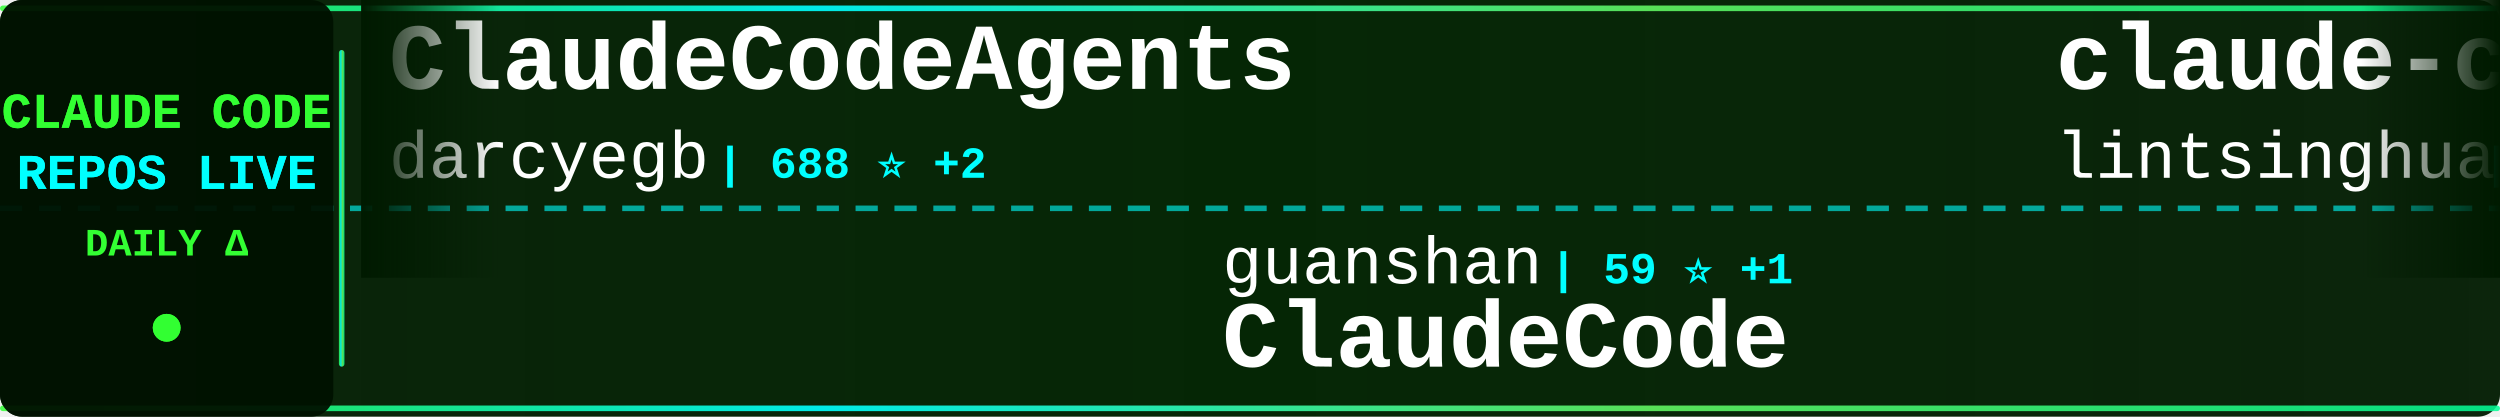
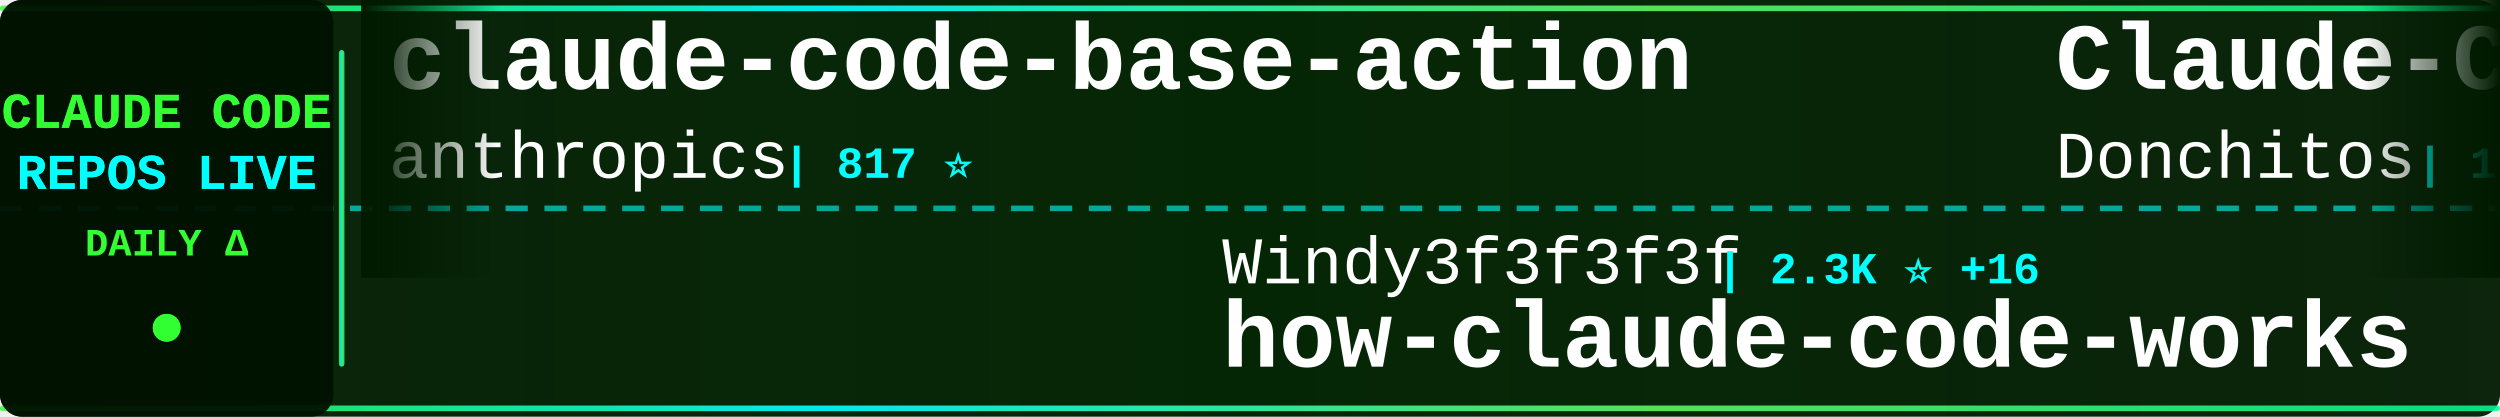
<svg xmlns="http://www.w3.org/2000/svg" width="900" height="150">
  <defs>
    <linearGradient id="tickerBg" x1="0%" y1="0%" x2="100%" y2="0%">
      <stop offset="0%" style="stop-color:#001a00;stop-opacity:0.95" />
      <stop offset="50%" style="stop-color:#002200;stop-opacity:0.98" />
      <stop offset="100%" style="stop-color:#001a00;stop-opacity:0.95" />
    </linearGradient>
    <linearGradient id="borderGrad" x1="0%" y1="0%" x2="100%" y2="0%">
      <stop offset="0%" style="stop-color:#33ff33;stop-opacity:0.85">
        <animate attributeName="stop-opacity" values="0.85;1;0.85" dur="2s" repeatCount="indefinite" />
      </stop>
      <stop offset="33%" style="stop-color:#00ffff;stop-opacity:0.9">
        <animate attributeName="stop-opacity" values="0.9;1;0.9" dur="2.2s" repeatCount="indefinite" />
      </stop>
      <stop offset="66%" style="stop-color:#66ff66;stop-opacity:0.85">
        <animate attributeName="stop-opacity" values="0.85;1;0.85" dur="1.8s" repeatCount="indefinite" />
      </stop>
      <stop offset="100%" style="stop-color:#00ff99;stop-opacity:0.85">
        <animate attributeName="stop-opacity" values="0.85;1;0.85" dur="2s" repeatCount="indefinite" />
      </stop>
    </linearGradient>
    <filter id="textGlow">
      <feGaussianBlur stdDeviation="0.1" result="coloredBlur" />
      <feMerge>
        <feMergeNode in="coloredBlur" />
        <feMergeNode in="SourceGraphic" />
      </feMerge>
    </filter>
    <filter id="metricGlow">
      <feGaussianBlur stdDeviation="0.2" result="coloredBlur" />
      <feMerge>
        <feMergeNode in="coloredBlur" />
        <feMergeNode in="SourceGraphic" />
      </feMerge>
    </filter>
    <linearGradient id="leftFade" x1="0%" y1="0%" x2="100%" y2="0%">
      <stop offset="0%" style="stop-color:#001a00;stop-opacity:1" />
      <stop offset="100%" style="stop-color:#001a00;stop-opacity:0" />
    </linearGradient>
    <linearGradient id="rightFade" x1="0%" y1="0%" x2="100%" y2="0%">
      <stop offset="0%" style="stop-color:#001a00;stop-opacity:0" />
      <stop offset="100%" style="stop-color:#001a00;stop-opacity:1" />
    </linearGradient>
  </defs>
  <rect width="900" height="150" fill="url(#tickerBg)" rx="8" />
  <rect x="0" y="2" width="900" height="2" fill="url(#borderGrad)" rx="1" />
  <rect x="0" y="146" width="900" height="2" fill="url(#borderGrad)" rx="1" />
  <line x1="0" y1="75" x2="900" y2="75" stroke="#00ffff" stroke-width="2" stroke-dasharray="8 6" opacity="0.6" />
  <rect x="0" y="0" width="120" height="150" fill="#001100" opacity="0.95" rx="8" />
  <text x="60" y="46" font-family="'Courier New', monospace" font-size="18" font-weight="bold" fill="#33ff33" text-anchor="middle" filter="url(#textGlow)">
    CLAUDE CODE
  </text>
  <text x="60" y="68" font-family="'Courier New', monospace" font-size="18" font-weight="bold" fill="#00ffff" text-anchor="middle" filter="url(#textGlow)">
    REPOS LIVE
  </text>
  <text x="60" y="92" font-family="'Courier New', monospace" font-size="14" font-weight="bold" fill="#33ff33" text-anchor="middle">
    DAILY Δ
  </text>
  <circle cx="60" cy="118" r="5" fill="#33ff33" filter="url(#metricGlow)">
    <animate attributeName="r" values="4;6;4" dur="1.5s" repeatCount="indefinite" />
    <animate attributeName="opacity" values="0.6;1;0.6" dur="1.5s" repeatCount="indefinite" />
  </circle>
  <rect x="122" y="18" width="2" height="114" fill="url(#borderGrad)" rx="1" />
  <clipPath id="tickerClip">
    <rect x="130" y="0" width="770" height="150" />
  </clipPath>
  <g clip-path="url(#tickerClip)">
    <g id="tickerItems">
      <animateTransform attributeName="transform" attributeType="XML" type="translate" from="0 0" to="-3000 0" dur="54s" repeatCount="indefinite" />
      <g transform="translate(0, 0)">
-         <text x="140" y="32" font-family="'Courier New', monospace" font-size="34" font-weight="bold" fill="#ffffff">ClaudeCodeAgents</text>
-         <text x="140" y="64" font-family="'Courier New', monospace" font-size="24" font-weight="normal" fill="#ffffff" opacity="1.0">darcyegb</text>
-         <text x="258" y="64" font-family="'Courier New', monospace" font-size="16" font-weight="bold" fill="#00ffff"> | 688 ⭐ +2</text>
+         <text x="140" y="32" font-family="'Courier New', monospace" font-size="34" font-weight="bold" fill="#ffffff">claude-code-base-action</text>
+         <text x="140" y="64" font-family="'Courier New', monospace" font-size="24" font-weight="normal" fill="#ffffff" opacity="1.0">anthropics</text>
+         <text x="282" y="64" font-family="'Courier New', monospace" font-size="16" font-weight="bold" fill="#00ffff"> | 817 ⭐</text>
      </g>
      <g transform="translate(300, 0)">
-         <text x="140" y="102" font-family="'Courier New', monospace" font-size="24" font-weight="normal" fill="#ffffff" opacity="1.0">guanshan</text>
-         <text x="258" y="102" font-family="'Courier New', monospace" font-size="16" font-weight="bold" fill="#00ffff"> | 59 ⭐ +1</text>
-         <text x="140" y="132" font-family="'Courier New', monospace" font-size="34" font-weight="bold" fill="#ffffff">ClaudeCode</text>
+         <text x="140" y="102" font-family="'Courier New', monospace" font-size="24" font-weight="normal" fill="#ffffff" opacity="1.0">Windy3f3f3f3f</text>
+         <text x="318" y="102" font-family="'Courier New', monospace" font-size="16" font-weight="bold" fill="#00ffff"> | 2.3K ⭐ +16</text>
+         <text x="140" y="132" font-family="'Courier New', monospace" font-size="34" font-weight="bold" fill="#ffffff">how-claude-code-works</text>
      </g>
      <g transform="translate(600, 0)">
-         <text x="140" y="32" font-family="'Courier New', monospace" font-size="34" font-weight="bold" fill="#ffffff">claude-code-book</text>
-         <text x="140" y="64" font-family="'Courier New', monospace" font-size="24" font-weight="normal" fill="#ffffff" opacity="1.0">lintsinghua</text>
-         <text x="294" y="64" font-family="'Courier New', monospace" font-size="16" font-weight="bold" fill="#00ffff"> | 3.2K ⭐ +14</text>
-       </g>
-       <g transform="translate(900, 0)">
-         <text x="140" y="102" font-family="'Courier New', monospace" font-size="24" font-weight="normal" fill="#ffffff" opacity="1.0">ding113</text>
-         <text x="246" y="102" font-family="'Courier New', monospace" font-size="16" font-weight="bold" fill="#00ffff"> | 2.8K ⭐ +8</text>
-         <text x="140" y="132" font-family="'Courier New', monospace" font-size="34" font-weight="bold" fill="#ffffff">claude-code-hub</text>
-       </g>
-       <g transform="translate(1200, 0)">
        <text x="140" y="32" font-family="'Courier New', monospace" font-size="34" font-weight="bold" fill="#ffffff">Claude-Code-Game-Studios</text>
        <text x="140" y="64" font-family="'Courier New', monospace" font-size="24" font-weight="normal" fill="#ffffff" opacity="1.0">Donchitos</text>
        <text x="270" y="64" font-family="'Courier New', monospace" font-size="16" font-weight="bold" fill="#00ffff"> | 17.9K ⭐ +115</text>
      </g>
+       <g transform="translate(900, 0)">
+         <text x="140" y="102" font-family="'Courier New', monospace" font-size="24" font-weight="normal" fill="#ffffff" opacity="1.0">ding113</text>
+         <text x="246" y="102" font-family="'Courier New', monospace" font-size="16" font-weight="bold" fill="#00ffff"> | 2.8K ⭐ +5</text>
+         <text x="140" y="132" font-family="'Courier New', monospace" font-size="34" font-weight="bold" fill="#ffffff">claude-code-hub</text>
+       </g>
+       <g transform="translate(1200, 0)">
+         <text x="140" y="32" font-family="'Courier New', monospace" font-size="34" font-weight="bold" fill="#ffffff">claude-code-source-build</text>
+         <text x="140" y="64" font-family="'Courier New', monospace" font-size="24" font-weight="normal" fill="#ffffff" opacity="1.0">andrew-kramer-inno</text>
+         <text x="378" y="64" font-family="'Courier New', monospace" font-size="16" font-weight="bold" fill="#00ffff"> | 587 ⭐</text>
+       </g>
      <g transform="translate(1500, 0)">
-         <text x="140" y="102" font-family="'Courier New', monospace" font-size="24" font-weight="normal" fill="#ffffff" opacity="1.0">centminmod</text>
-         <text x="282" y="102" font-family="'Courier New', monospace" font-size="16" font-weight="bold" fill="#00ffff"> | 2.3K ⭐ +4</text>
-         <text x="140" y="132" font-family="'Courier New', monospace" font-size="34" font-weight="bold" fill="#ffffff">my-claude-code-setup</text>
+         <text x="140" y="102" font-family="'Courier New', monospace" font-size="24" font-weight="normal" fill="#ffffff" opacity="1.0">anthropics</text>
+         <text x="282" y="102" font-family="'Courier New', monospace" font-size="16" font-weight="bold" fill="#00ffff"> | 131.3K ⭐ +571</text>
+         <text x="140" y="132" font-family="'Courier New', monospace" font-size="34" font-weight="bold" fill="#ffffff">skills</text>
      </g>
      <g transform="translate(1800, 0)">
-         <text x="140" y="32" font-family="'Courier New', monospace" font-size="34" font-weight="bold" fill="#ffffff">Claude-Code</text>
-         <text x="140" y="64" font-family="'Courier New', monospace" font-size="24" font-weight="normal" fill="#ffffff" opacity="1.0">pengchengneo</text>
-         <text x="306" y="64" font-family="'Courier New', monospace" font-size="16" font-weight="bold" fill="#00ffff"> | 1.3K ⭐ +2</text>
+         <text x="140" y="32" font-family="'Courier New', monospace" font-size="34" font-weight="bold" fill="#ffffff">oh-my-claudecode</text>
+         <text x="140" y="64" font-family="'Courier New', monospace" font-size="24" font-weight="normal" fill="#ffffff" opacity="1.0">Yeachan-Heo</text>
+         <text x="294" y="64" font-family="'Courier New', monospace" font-size="16" font-weight="bold" fill="#00ffff"> | 33.2K ⭐ +102</text>
      </g>
      <g transform="translate(2100, 0)">
-         <text x="140" y="102" font-family="'Courier New', monospace" font-size="24" font-weight="normal" fill="#ffffff" opacity="1.0">liuup</text>
-         <text x="222" y="102" font-family="'Courier New', monospace" font-size="16" font-weight="bold" fill="#00ffff"> | 2.3K ⭐ +23</text>
-         <text x="140" y="132" font-family="'Courier New', monospace" font-size="34" font-weight="bold" fill="#ffffff">claude-code-analysis</text>
+         <text x="140" y="102" font-family="'Courier New', monospace" font-size="24" font-weight="normal" fill="#ffffff" opacity="1.0">kodu-ai</text>
+         <text x="246" y="102" font-family="'Courier New', monospace" font-size="16" font-weight="bold" fill="#00ffff"> | 5.3K ⭐ +1</text>
+         <text x="140" y="132" font-family="'Courier New', monospace" font-size="34" font-weight="bold" fill="#ffffff">claude-coder</text>
      </g>
      <g transform="translate(2400, 0)">
-         <text x="140" y="32" font-family="'Courier New', monospace" font-size="34" font-weight="bold" fill="#ffffff">oh-my-claudecode</text>
-         <text x="140" y="64" font-family="'Courier New', monospace" font-size="24" font-weight="normal" fill="#ffffff" opacity="1.0">Yeachan-Heo</text>
-         <text x="294" y="64" font-family="'Courier New', monospace" font-size="16" font-weight="bold" fill="#00ffff"> | 33.2K ⭐ +109</text>
+         <text x="140" y="32" font-family="'Courier New', monospace" font-size="34" font-weight="bold" fill="#ffffff">awesome-claude-code-suba...</text>
+         <text x="140" y="64" font-family="'Courier New', monospace" font-size="24" font-weight="normal" fill="#ffffff" opacity="1.0">VoltAgent</text>
+         <text x="270" y="64" font-family="'Courier New', monospace" font-size="16" font-weight="bold" fill="#00ffff"> | 19.5K ⭐ +60</text>
      </g>
      <g transform="translate(2700, 0)">
-         <text x="140" y="102" font-family="'Courier New', monospace" font-size="24" font-weight="normal" fill="#ffffff" opacity="1.0">pedrohcgs</text>
-         <text x="270" y="102" font-family="'Courier New', monospace" font-size="16" font-weight="bold" fill="#00ffff"> | 1.1K ⭐ +4</text>
-         <text x="140" y="132" font-family="'Courier New', monospace" font-size="34" font-weight="bold" fill="#ffffff">claude-code-my-workflow</text>
+         <text x="140" y="102" font-family="'Courier New', monospace" font-size="24" font-weight="normal" fill="#ffffff" opacity="1.0">hangsman</text>
+         <text x="258" y="102" font-family="'Courier New', monospace" font-size="16" font-weight="bold" fill="#00ffff"> | 771 ⭐</text>
+         <text x="140" y="132" font-family="'Courier New', monospace" font-size="34" font-weight="bold" fill="#ffffff">claude-code-source</text>
      </g>
      <g transform="translate(3000, 0)">
-         <text x="140" y="32" font-family="'Courier New', monospace" font-size="34" font-weight="bold" fill="#ffffff">ClaudeCodeAgents</text>
-         <text x="140" y="64" font-family="'Courier New', monospace" font-size="24" font-weight="normal" fill="#ffffff" opacity="1.0">darcyegb</text>
-         <text x="258" y="64" font-family="'Courier New', monospace" font-size="16" font-weight="bold" fill="#00ffff"> | 688 ⭐ +2</text>
+         <text x="140" y="32" font-family="'Courier New', monospace" font-size="34" font-weight="bold" fill="#ffffff">claude-code-base-action</text>
+         <text x="140" y="64" font-family="'Courier New', monospace" font-size="24" font-weight="normal" fill="#ffffff" opacity="1.0">anthropics</text>
+         <text x="282" y="64" font-family="'Courier New', monospace" font-size="16" font-weight="bold" fill="#00ffff"> | 817 ⭐</text>
      </g>
      <g transform="translate(3300, 0)">
-         <text x="140" y="102" font-family="'Courier New', monospace" font-size="24" font-weight="normal" fill="#ffffff" opacity="1.0">guanshan</text>
-         <text x="258" y="102" font-family="'Courier New', monospace" font-size="16" font-weight="bold" fill="#00ffff"> | 59 ⭐ +1</text>
-         <text x="140" y="132" font-family="'Courier New', monospace" font-size="34" font-weight="bold" fill="#ffffff">ClaudeCode</text>
+         <text x="140" y="102" font-family="'Courier New', monospace" font-size="24" font-weight="normal" fill="#ffffff" opacity="1.0">Windy3f3f3f3f</text>
+         <text x="318" y="102" font-family="'Courier New', monospace" font-size="16" font-weight="bold" fill="#00ffff"> | 2.3K ⭐ +16</text>
+         <text x="140" y="132" font-family="'Courier New', monospace" font-size="34" font-weight="bold" fill="#ffffff">how-claude-code-works</text>
      </g>
      <g transform="translate(3600, 0)">
-         <text x="140" y="32" font-family="'Courier New', monospace" font-size="34" font-weight="bold" fill="#ffffff">claude-code-book</text>
-         <text x="140" y="64" font-family="'Courier New', monospace" font-size="24" font-weight="normal" fill="#ffffff" opacity="1.0">lintsinghua</text>
-         <text x="294" y="64" font-family="'Courier New', monospace" font-size="16" font-weight="bold" fill="#00ffff"> | 3.2K ⭐ +14</text>
+         <text x="140" y="32" font-family="'Courier New', monospace" font-size="34" font-weight="bold" fill="#ffffff">Claude-Code-Game-Studios</text>
+         <text x="140" y="64" font-family="'Courier New', monospace" font-size="24" font-weight="normal" fill="#ffffff" opacity="1.0">Donchitos</text>
+         <text x="270" y="64" font-family="'Courier New', monospace" font-size="16" font-weight="bold" fill="#00ffff"> | 17.9K ⭐ +115</text>
      </g>
      <g transform="translate(3900, 0)">
        <text x="140" y="102" font-family="'Courier New', monospace" font-size="24" font-weight="normal" fill="#ffffff" opacity="1.0">ding113</text>
-         <text x="246" y="102" font-family="'Courier New', monospace" font-size="16" font-weight="bold" fill="#00ffff"> | 2.8K ⭐ +8</text>
+         <text x="246" y="102" font-family="'Courier New', monospace" font-size="16" font-weight="bold" fill="#00ffff"> | 2.8K ⭐ +5</text>
        <text x="140" y="132" font-family="'Courier New', monospace" font-size="34" font-weight="bold" fill="#ffffff">claude-code-hub</text>
      </g>
    </g>
  </g>
  <rect x="130" y="0" width="50" height="100" fill="url(#leftFade)" />
  <rect x="850" y="0" width="50" height="100" fill="url(#rightFade)" />
</svg>
